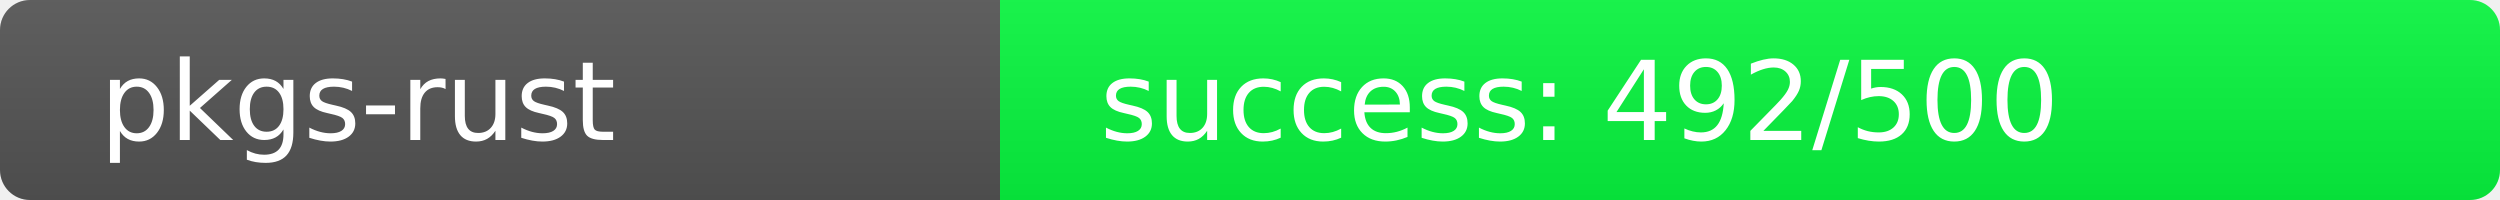
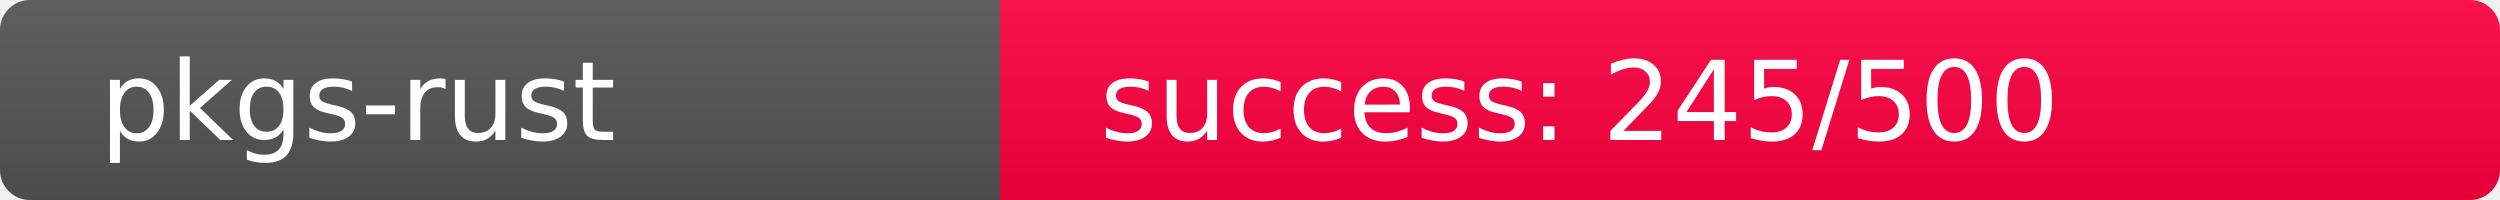
<svg xmlns="http://www.w3.org/2000/svg" width="250" height="20" role="img">
  <linearGradient id="s" x2="0" y2="100%">
    <stop offset="0" stop-color="#bbb" stop-opacity=".1" />
    <stop offset="1" stop-opacity=".1" />
  </linearGradient>
  <clipPath id="r">
    <rect width="250" height="20" rx="3" fill="#fff" />
  </clipPath>
  <g clip-path="url(#r)">
    <rect width="100" height="20" fill="#555" />
-     <rect x="100" width="150" height="20" fill="rgb(8,248,64)" />
+     <rect x="100" width="150" height="20" fill="rgb(261,-5,64)" />
    <rect width="250" height="20" fill="url(#s)" />
  </g>
  <g fill="#fff" text-anchor="start" font-family="Verdana,Geneva,DejaVu Sans,sans-serif" text-rendering="geometricPrecision" font-size="110">
    <text x="100" y="140" transform="scale(.1)" fill="#fff">pkgs-rust</text>
-     <text x="1100" y="140" transform="scale(.1)" fill="#fff">success: 492/500</text>
+     <text x="1100" y="140" transform="scale(.1)" fill="#fff">success: 245/500</text>
  </g>
</svg>
